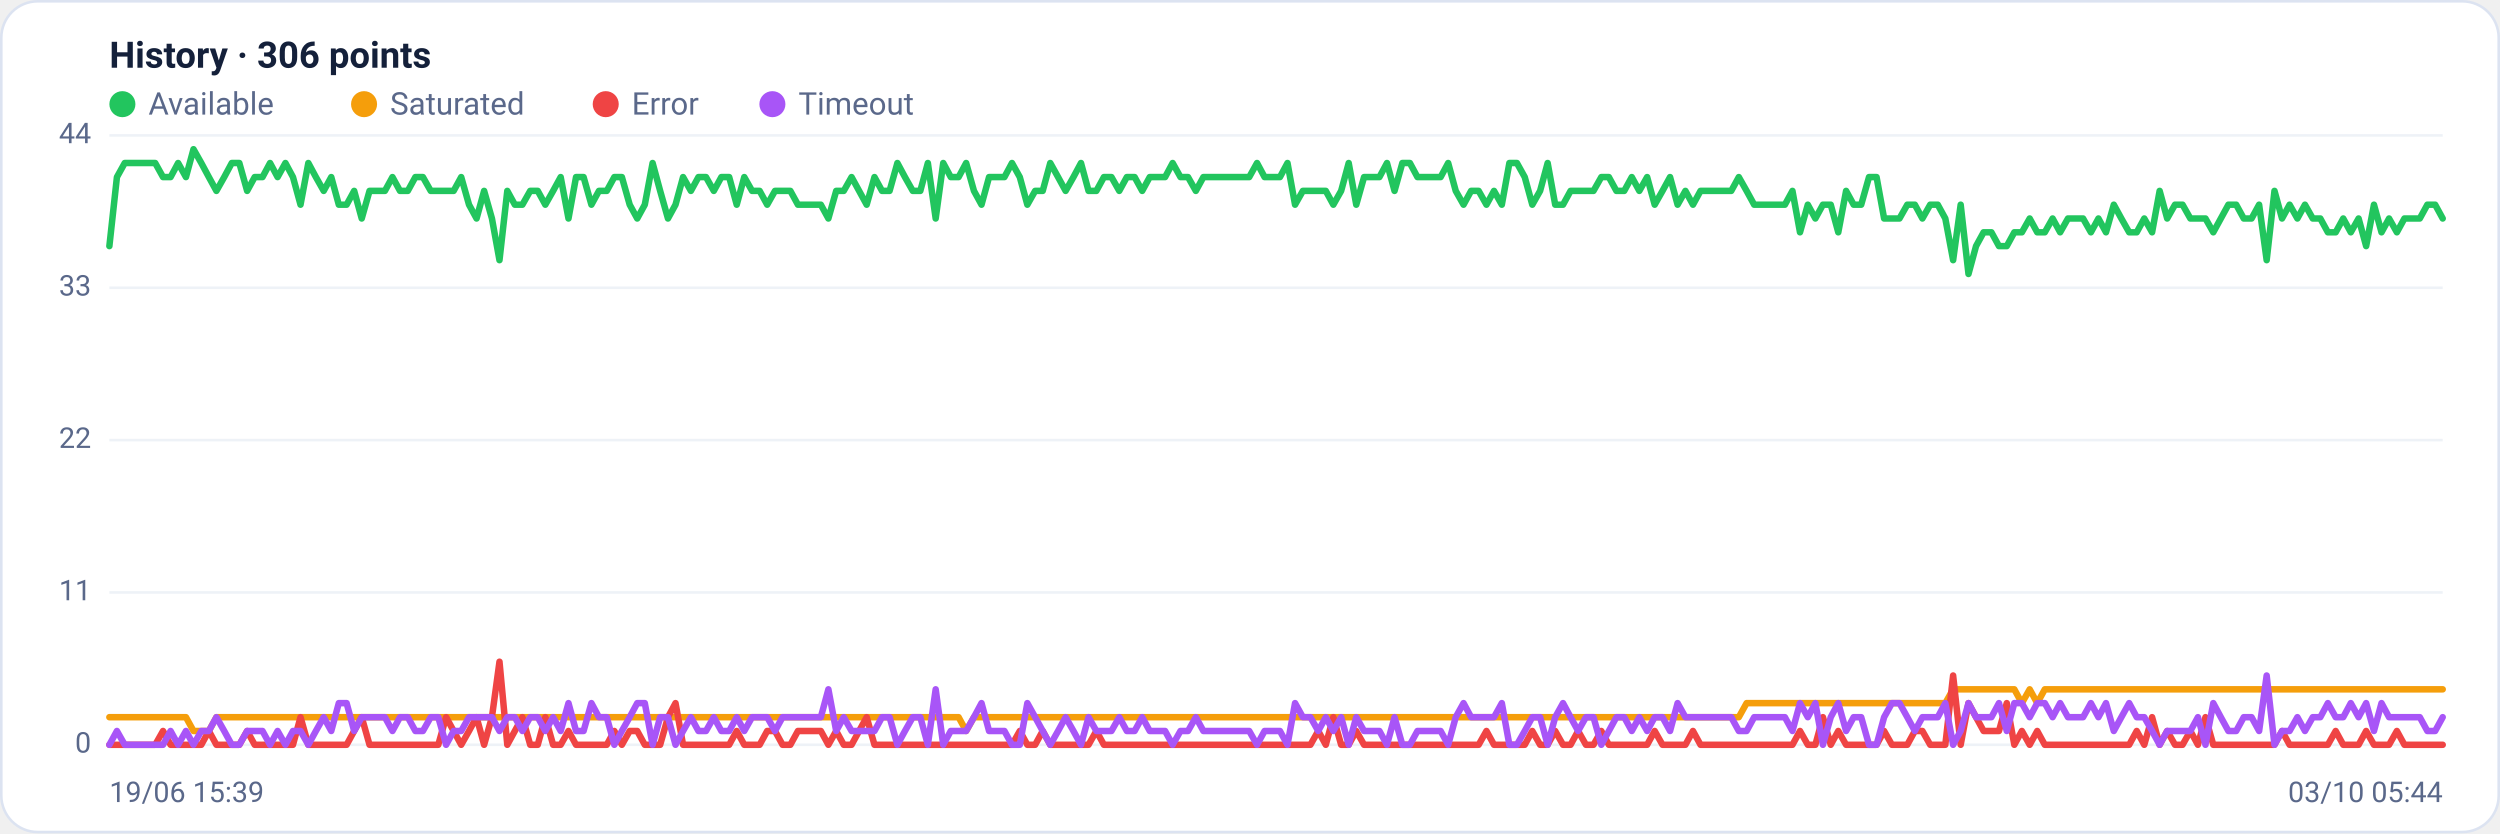
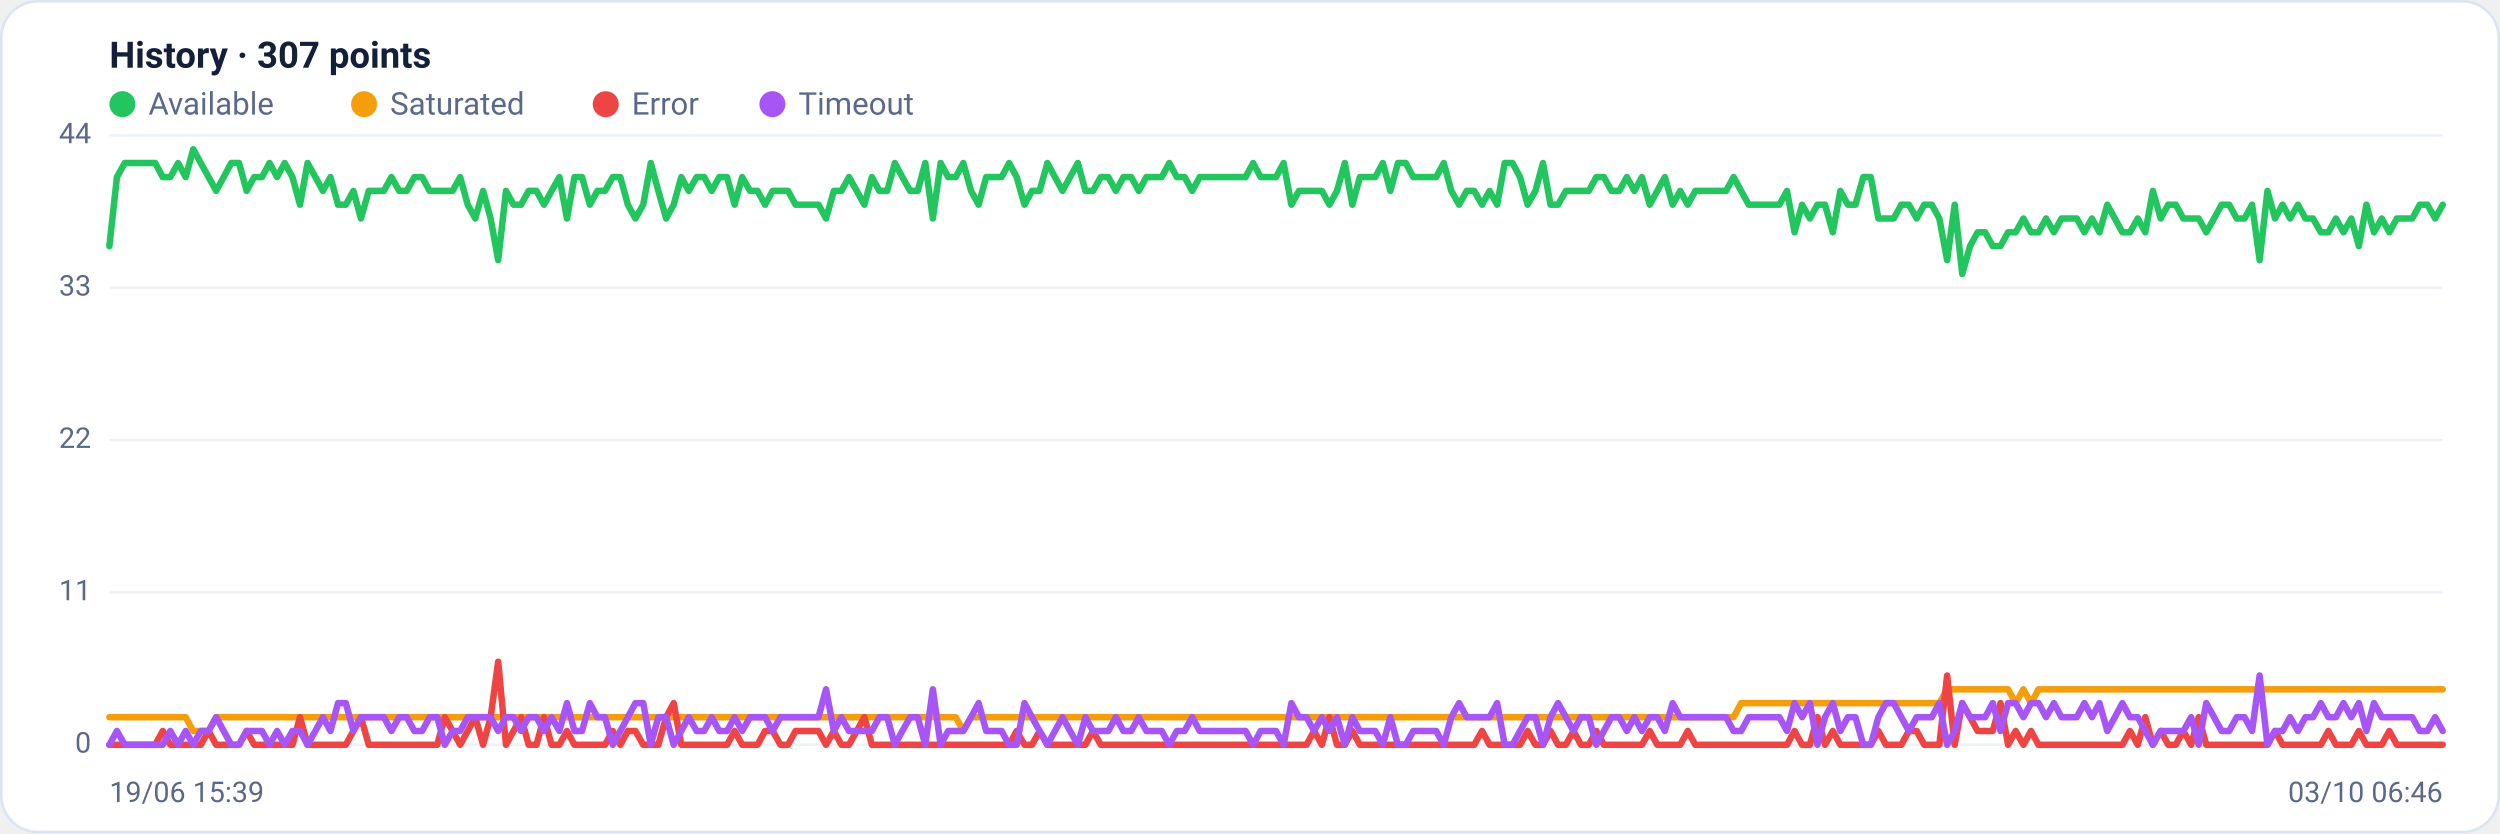
<svg xmlns="http://www.w3.org/2000/svg" viewBox="0 0 960 320" width="960" height="320" font-family="Segoe UI, system-ui, -apple-system, Roboto, Helvetica, Arial, sans-serif" role="img" aria-label="Availability history per region">
  <rect x="0.5" y="0.5" width="959" height="319" rx="14" fill="#ffffff" stroke="#dce3f1" />
-   <text x="42" y="26" font-size="14" font-weight="600" fill="#14203a">History · 306 points</text>
+   <text x="42" y="26" font-size="14" font-weight="600" fill="#14203a">History · 307 points</text>
  <circle cx="47" cy="40" r="5" fill="#22c55e" />
  <text x="57" y="44" font-size="12" fill="#5a688a">Available</text>
  <circle cx="139.8" cy="40" r="5" fill="#f59e0b" />
  <text x="149.8" y="44" font-size="12" fill="#5a688a">Saturated</text>
  <circle cx="232.6" cy="40" r="5" fill="#ef4444" />
  <text x="242.6" y="44" font-size="12" fill="#5a688a">Error</text>
  <circle cx="296.6" cy="40" r="5" fill="#a855f7" />
  <text x="306.6" y="44" font-size="12" fill="#5a688a">Timeout</text>
  <line x1="42" y1="286.0" x2="938" y2="286.0" stroke="#eef2f7" stroke-width="1" />
  <text x="35" y="289.0" text-anchor="end" font-size="11" fill="#5a688a">0</text>
  <line x1="42" y1="227.5" x2="938" y2="227.5" stroke="#eef2f7" stroke-width="1" />
  <text x="35" y="230.5" text-anchor="end" font-size="11" fill="#5a688a">11</text>
  <line x1="42" y1="169.0" x2="938" y2="169.0" stroke="#eef2f7" stroke-width="1" />
  <text x="35" y="172.0" text-anchor="end" font-size="11" fill="#5a688a">22</text>
  <line x1="42" y1="110.5" x2="938" y2="110.5" stroke="#eef2f7" stroke-width="1" />
  <text x="35" y="113.5" text-anchor="end" font-size="11" fill="#5a688a">33</text>
  <line x1="42" y1="52.0" x2="938" y2="52.0" stroke="#eef2f7" stroke-width="1" />
  <text x="35" y="55.0" text-anchor="end" font-size="11" fill="#5a688a">44</text>
-   <polyline fill="none" stroke="#22c55e" stroke-width="2.5" stroke-linejoin="round" stroke-linecap="round" points="42.0,94.5 44.9,68.0 47.9,62.6 50.8,62.6 53.8,62.6 56.7,62.6 59.6,62.6 62.6,68.0 65.5,68.0 68.4,62.6 71.4,68.0 74.3,57.3 77.3,62.6 80.2,68.0 83.1,73.3 86.1,68.0 89.0,62.6 91.9,62.6 94.9,73.3 97.8,68.0 100.8,68.0 103.7,62.6 106.6,68.0 109.6,62.6 112.5,68.0 115.4,78.6 118.4,62.6 121.3,68.0 124.3,73.3 127.2,68.0 130.1,78.6 133.1,78.6 136.0,73.3 138.9,83.9 141.9,73.3 144.8,73.3 147.8,73.3 150.7,68.0 153.6,73.3 156.6,73.3 159.5,68.0 162.4,68.0 165.4,73.3 168.3,73.3 171.3,73.3 174.2,73.3 177.1,68.0 180.1,78.6 183.0,83.9 185.9,73.3 188.9,83.9 191.8,99.9 194.8,73.3 197.7,78.6 200.6,78.6 203.6,73.3 206.5,73.3 209.4,78.6 212.4,73.3 215.3,68.0 218.3,83.9 221.2,68.0 224.1,68.0 227.1,78.6 230.0,73.3 233.0,73.3 235.9,68.0 238.8,68.0 241.8,78.6 244.7,83.9 247.6,78.6 250.6,62.6 253.5,73.3 256.5,83.9 259.4,78.6 262.3,68.0 265.3,73.3 268.2,68.0 271.1,68.0 274.1,73.3 277.0,68.0 280.0,68.0 282.9,78.6 285.8,68.0 288.8,73.3 291.7,73.3 294.6,78.6 297.6,73.3 300.5,73.3 303.5,73.3 306.4,78.6 309.3,78.6 312.3,78.6 315.2,78.6 318.1,83.9 321.1,73.3 324.0,73.3 327.0,68.0 329.9,73.3 332.8,78.6 335.8,68.0 338.7,73.3 341.6,73.3 344.6,62.6 347.5,68.0 350.5,73.3 353.4,73.3 356.3,62.6 359.3,83.9 362.2,62.6 365.1,68.0 368.1,68.0 371.0,62.6 374.0,73.3 376.9,78.6 379.8,68.0 382.8,68.0 385.7,68.0 388.6,62.6 391.6,68.0 394.5,78.6 397.5,73.3 400.4,73.3 403.3,62.6 406.3,68.0 409.2,73.3 412.2,68.0 415.1,62.6 418.0,73.3 421.0,73.3 423.9,68.0 426.8,68.0 429.8,73.3 432.7,68.0 435.7,68.0 438.6,73.3 441.5,68.0 444.5,68.0 447.4,68.0 450.3,62.6 453.3,68.0 456.2,68.0 459.2,73.3 462.1,68.0 465.0,68.0 468.0,68.0 470.9,68.0 473.8,68.0 476.8,68.0 479.7,68.0 482.7,62.6 485.6,68.0 488.5,68.0 491.5,68.0 494.4,62.6 497.3,78.6 500.3,73.3 503.2,73.3 506.2,73.3 509.1,73.3 512.0,78.6 515.0,73.3 517.9,62.6 520.8,78.6 523.8,68.0 526.7,68.0 529.7,68.0 532.6,62.6 535.5,73.3 538.5,62.6 541.4,62.6 544.3,68.0 547.3,68.0 550.2,68.0 553.2,68.0 556.1,62.6 559.0,73.3 562.0,78.6 564.9,73.3 567.8,73.3 570.8,78.6 573.7,73.3 576.7,78.6 579.6,62.6 582.5,62.6 585.5,68.0 588.4,78.6 591.4,73.3 594.3,62.6 597.2,78.6 600.2,78.6 603.1,73.3 606.0,73.3 609.0,73.3 611.9,73.3 614.9,68.0 617.8,68.0 620.7,73.3 623.7,73.3 626.6,68.0 629.5,73.3 632.5,68.0 635.4,78.6 638.4,73.3 641.3,68.0 644.2,78.6 647.2,73.3 650.1,78.6 653.0,73.3 656.0,73.3 658.9,73.3 661.9,73.3 664.8,73.3 667.7,68.0 670.7,73.3 673.6,78.6 676.5,78.6 679.5,78.6 682.4,78.6 685.4,78.6 688.3,73.3 691.2,89.2 694.2,78.6 697.1,83.9 700.0,78.6 703.0,78.6 705.9,89.2 708.9,73.3 711.8,78.6 714.7,78.6 717.7,68.0 720.6,68.0 723.5,83.9 726.5,83.9 729.4,83.9 732.4,78.6 735.3,78.6 738.2,83.9 741.2,78.6 744.1,78.6 747.0,83.9 750.0,99.9 752.9,78.6 755.9,105.2 758.8,94.5 761.7,89.2 764.7,89.2 767.6,94.5 770.6,94.5 773.5,89.2 776.4,89.2 779.4,83.9 782.3,89.2 785.2,89.2 788.2,83.9 791.1,89.2 794.1,83.9 797.0,83.9 799.9,83.9 802.9,89.2 805.8,83.9 808.7,89.2 811.7,78.6 814.6,83.9 817.6,89.2 820.5,89.2 823.4,83.9 826.4,89.2 829.3,73.3 832.2,83.9 835.2,78.6 838.1,78.6 841.1,83.9 844.0,83.9 846.9,83.9 849.9,89.2 852.8,83.9 855.7,78.6 858.7,78.6 861.6,83.9 864.6,83.9 867.5,78.6 870.4,99.9 873.4,73.3 876.3,83.9 879.2,78.6 882.2,83.9 885.1,78.6 888.1,83.9 891.0,83.9 893.9,89.2 896.9,89.2 899.8,83.9 902.7,89.2 905.7,83.9 908.6,94.5 911.6,78.6 914.5,89.2 917.4,83.9 920.4,89.2 923.3,83.9 926.2,83.9 929.2,83.9 932.1,78.6 935.1,78.6 938.0,83.9" />
-   <polyline fill="none" stroke="#f59e0b" stroke-width="2.5" stroke-linejoin="round" stroke-linecap="round" points="42.0,275.4 44.9,275.4 47.9,275.4 50.8,275.4 53.8,275.4 56.7,275.4 59.6,275.4 62.6,275.4 65.5,275.4 68.4,275.4 71.4,275.4 74.3,280.7 77.3,280.7 80.2,280.7 83.1,275.4 86.1,275.4 89.0,275.4 91.9,275.4 94.9,275.4 97.8,275.4 100.8,275.4 103.7,275.4 106.6,275.4 109.6,275.4 112.5,275.4 115.4,275.4 118.4,275.4 121.3,275.4 124.3,275.4 127.2,275.4 130.1,275.4 133.1,275.4 136.0,275.4 138.9,275.4 141.9,275.4 144.8,275.4 147.8,275.4 150.7,275.4 153.6,275.4 156.6,275.4 159.5,275.4 162.4,275.4 165.4,275.4 168.3,275.4 171.3,275.4 174.2,275.4 177.1,275.4 180.1,275.4 183.0,275.4 185.9,275.4 188.9,275.4 191.8,275.4 194.8,275.4 197.7,275.4 200.6,275.4 203.6,275.4 206.5,275.4 209.4,275.4 212.4,275.4 215.3,275.4 218.3,275.4 221.2,275.4 224.1,275.4 227.1,275.4 230.0,275.4 233.0,275.4 235.9,275.4 238.8,275.4 241.8,275.4 244.7,275.4 247.6,275.4 250.6,275.4 253.5,275.4 256.5,275.4 259.4,275.4 262.3,275.4 265.3,275.4 268.2,275.4 271.1,275.4 274.1,275.4 277.0,275.4 280.0,275.4 282.9,275.4 285.8,275.4 288.8,275.4 291.7,275.4 294.6,275.4 297.6,275.4 300.5,275.4 303.5,275.4 306.4,275.4 309.3,275.4 312.3,275.4 315.2,275.4 318.1,275.4 321.1,275.4 324.0,275.4 327.0,275.4 329.9,275.4 332.8,275.4 335.8,275.4 338.7,275.4 341.6,275.4 344.6,275.4 347.5,275.4 350.5,275.4 353.4,275.4 356.3,275.4 359.3,275.4 362.2,275.4 365.1,275.4 368.1,275.4 371.0,280.7 374.0,275.4 376.9,275.4 379.8,275.4 382.8,275.4 385.7,275.4 388.6,275.4 391.6,275.4 394.5,275.4 397.5,275.4 400.4,275.4 403.3,275.4 406.3,275.4 409.2,275.4 412.2,275.4 415.1,275.4 418.0,275.4 421.0,275.4 423.9,275.4 426.8,275.4 429.8,275.4 432.7,275.4 435.7,275.4 438.6,275.4 441.5,275.4 444.5,275.4 447.4,275.4 450.3,275.4 453.3,275.4 456.2,275.4 459.2,275.4 462.1,275.4 465.0,275.4 468.0,275.4 470.9,275.4 473.8,275.4 476.8,275.4 479.7,275.4 482.7,275.4 485.6,275.4 488.5,275.4 491.5,275.4 494.4,275.4 497.3,275.4 500.3,275.4 503.2,275.4 506.2,275.4 509.1,275.4 512.0,275.4 515.0,275.4 517.9,275.4 520.8,275.4 523.8,275.4 526.7,275.4 529.7,275.4 532.6,275.4 535.5,275.4 538.5,275.4 541.4,275.4 544.3,275.4 547.3,275.4 550.2,275.4 553.2,275.4 556.1,275.4 559.0,275.4 562.0,275.4 564.9,275.4 567.8,275.4 570.8,275.4 573.7,275.4 576.7,275.4 579.6,275.4 582.5,275.4 585.5,275.4 588.4,275.4 591.4,275.4 594.3,275.4 597.2,275.4 600.2,275.4 603.1,275.4 606.0,275.4 609.0,275.4 611.9,275.4 614.9,275.4 617.8,275.4 620.7,275.4 623.7,275.4 626.6,275.4 629.5,275.4 632.5,275.4 635.4,275.4 638.4,275.4 641.3,275.4 644.2,275.4 647.2,275.4 650.1,275.4 653.0,275.4 656.0,275.4 658.9,275.4 661.9,275.4 664.8,275.4 667.7,275.4 670.7,270.0 673.6,270.0 676.5,270.0 679.5,270.0 682.4,270.0 685.4,270.0 688.3,270.0 691.2,270.0 694.2,270.0 697.1,270.0 700.0,270.0 703.0,270.0 705.9,270.0 708.9,270.0 711.8,270.0 714.7,270.0 717.7,270.0 720.6,270.0 723.5,270.0 726.5,270.0 729.4,270.0 732.4,270.0 735.3,270.0 738.2,270.0 741.2,270.0 744.1,270.0 747.0,270.0 750.0,264.7 752.9,264.7 755.9,264.7 758.8,264.7 761.7,264.7 764.7,264.7 767.6,264.7 770.6,264.7 773.5,264.7 776.4,270.0 779.4,264.7 782.3,270.0 785.2,264.7 788.2,264.7 791.1,264.7 794.1,264.7 797.0,264.7 799.9,264.7 802.9,264.7 805.8,264.7 808.7,264.7 811.7,264.7 814.6,264.7 817.6,264.7 820.5,264.7 823.4,264.7 826.4,264.7 829.3,264.7 832.2,264.7 835.2,264.7 838.1,264.7 841.1,264.7 844.0,264.7 846.9,264.7 849.9,264.7 852.8,264.7 855.7,264.7 858.7,264.7 861.6,264.7 864.6,264.7 867.5,264.7 870.4,264.7 873.4,264.7 876.3,264.7 879.2,264.7 882.2,264.7 885.1,264.7 888.1,264.7 891.0,264.7 893.9,264.7 896.9,264.7 899.8,264.7 902.7,264.7 905.7,264.7 908.6,264.7 911.6,264.7 914.5,264.7 917.4,264.7 920.4,264.7 923.3,264.7 926.2,264.7 929.2,264.7 932.1,264.7 935.1,264.7 938.0,264.7" />
-   <polyline fill="none" stroke="#ef4444" stroke-width="2.5" stroke-linejoin="round" stroke-linecap="round" points="42.0,286.0 44.9,286.0 47.9,286.0 50.8,286.0 53.8,286.0 56.7,286.0 59.6,286.0 62.6,280.7 65.5,286.0 68.4,286.0 71.4,286.0 74.3,286.0 77.3,286.0 80.2,280.7 83.1,286.0 86.1,286.0 89.0,286.0 91.9,286.0 94.9,280.7 97.8,286.0 100.8,286.0 103.7,286.0 106.6,286.0 109.6,286.0 112.5,286.0 115.4,275.4 118.4,286.0 121.3,286.0 124.3,286.0 127.2,286.0 130.1,286.0 133.1,286.0 136.0,280.7 138.9,275.4 141.9,286.0 144.8,286.0 147.8,286.0 150.7,286.0 153.6,286.0 156.6,286.0 159.5,286.0 162.4,286.0 165.4,286.0 168.3,286.0 171.3,275.4 174.2,280.7 177.1,286.0 180.1,280.7 183.0,275.4 185.9,286.0 188.9,275.4 191.8,254.1 194.8,286.0 197.7,280.7 200.6,275.4 203.6,286.0 206.5,286.0 209.4,275.4 212.4,286.0 215.3,286.0 218.3,280.7 221.2,286.0 224.1,286.0 227.1,286.0 230.0,286.0 233.0,286.0 235.9,280.7 238.8,286.0 241.8,280.7 244.7,280.7 247.6,286.0 250.6,286.0 253.5,286.0 256.5,275.4 259.4,270.0 262.3,286.0 265.3,286.0 268.2,286.0 271.1,286.0 274.1,286.0 277.0,286.0 280.0,286.0 282.9,280.7 285.8,286.0 288.8,286.0 291.7,286.0 294.6,280.7 297.6,280.7 300.5,286.0 303.5,286.0 306.4,280.7 309.3,280.7 312.3,280.7 315.2,280.7 318.1,286.0 321.1,280.7 324.0,286.0 327.0,286.0 329.9,280.7 332.8,275.4 335.8,286.0 338.7,286.0 341.6,286.0 344.6,286.0 347.5,286.0 350.5,286.0 353.4,286.0 356.3,286.0 359.3,286.0 362.2,286.0 365.1,286.0 368.1,286.0 371.0,286.0 374.0,286.0 376.9,286.0 379.8,286.0 382.8,286.0 385.7,286.0 388.6,286.0 391.6,280.7 394.5,286.0 397.5,286.0 400.4,280.7 403.3,286.0 406.3,286.0 409.2,286.0 412.2,286.0 415.1,286.0 418.0,286.0 421.0,280.7 423.9,286.0 426.8,286.0 429.8,286.0 432.7,286.0 435.7,286.0 438.6,286.0 441.5,286.0 444.5,286.0 447.4,286.0 450.3,286.0 453.3,286.0 456.2,286.0 459.2,286.0 462.1,286.0 465.0,286.0 468.0,286.0 470.9,286.0 473.8,286.0 476.8,286.0 479.7,286.0 482.7,286.0 485.6,286.0 488.5,286.0 491.5,286.0 494.4,286.0 497.3,286.0 500.3,286.0 503.2,286.0 506.2,280.7 509.1,286.0 512.0,275.4 515.0,286.0 517.9,286.0 520.8,280.7 523.8,286.0 526.7,286.0 529.7,286.0 532.6,286.0 535.5,286.0 538.5,286.0 541.4,286.0 544.3,286.0 547.3,286.0 550.2,286.0 553.2,286.0 556.1,286.0 559.0,286.0 562.0,286.0 564.9,286.0 567.8,286.0 570.8,280.7 573.7,286.0 576.7,286.0 579.6,286.0 582.5,286.0 585.5,286.0 588.4,280.7 591.4,286.0 594.3,286.0 597.2,280.7 600.2,286.0 603.1,286.0 606.0,280.7 609.0,286.0 611.9,286.0 614.9,280.7 617.8,286.0 620.7,286.0 623.7,286.0 626.6,286.0 629.5,286.0 632.5,286.0 635.4,280.7 638.4,286.0 641.3,286.0 644.2,286.0 647.2,286.0 650.1,280.7 653.0,286.0 656.0,286.0 658.9,286.0 661.9,286.0 664.8,286.0 667.7,286.0 670.7,286.0 673.6,286.0 676.5,286.0 679.5,286.0 682.4,286.0 685.4,286.0 688.3,286.0 691.2,280.7 694.2,286.0 697.1,286.0 700.0,275.4 703.0,286.0 705.9,280.7 708.9,286.0 711.8,286.0 714.7,286.0 717.7,286.0 720.6,286.0 723.5,280.7 726.5,286.0 729.4,286.0 732.4,286.0 735.3,280.7 738.2,280.7 741.2,286.0 744.1,286.0 747.0,286.0 750.0,259.4 752.9,286.0 755.9,270.0 758.8,275.4 761.7,280.7 764.7,280.7 767.6,280.7 770.6,270.0 773.5,286.0 776.4,280.7 779.4,286.0 782.3,280.7 785.2,286.0 788.2,286.0 791.1,286.0 794.1,286.0 797.0,286.0 799.9,286.0 802.9,286.0 805.8,286.0 808.7,286.0 811.7,286.0 814.6,286.0 817.6,286.0 820.5,280.7 823.4,286.0 826.4,275.4 829.3,286.0 832.2,280.7 835.2,286.0 838.1,286.0 841.1,280.7 844.0,286.0 846.9,275.4 849.9,286.0 852.8,286.0 855.7,286.0 858.7,286.0 861.6,286.0 864.6,286.0 867.5,286.0 870.4,286.0 873.4,286.0 876.3,280.7 879.2,286.0 882.2,286.0 885.1,286.0 888.1,286.0 891.0,286.0 893.9,286.0 896.9,280.7 899.8,286.0 902.7,286.0 905.7,286.0 908.6,280.7 911.6,286.0 914.5,286.0 917.4,286.0 920.4,280.7 923.3,286.0 926.2,286.0 929.2,286.0 932.1,286.0 935.1,286.0 938.0,286.0" />
-   <polyline fill="none" stroke="#a855f7" stroke-width="2.5" stroke-linejoin="round" stroke-linecap="round" points="42.0,286.0 44.9,280.7 47.9,286.0 50.8,286.0 53.8,286.0 56.7,286.0 59.6,286.0 62.6,286.0 65.5,280.7 68.4,286.0 71.4,280.7 74.3,286.0 77.3,280.7 80.2,280.7 83.1,275.4 86.1,280.7 89.0,286.0 91.9,286.0 94.9,280.7 97.8,280.7 100.8,280.7 103.7,286.0 106.6,280.7 109.6,286.0 112.5,280.7 115.4,280.7 118.4,286.0 121.3,280.7 124.3,275.4 127.2,280.7 130.1,270.0 133.1,270.0 136.0,280.7 138.9,275.4 141.9,275.4 144.8,275.4 147.8,275.4 150.7,280.7 153.6,275.4 156.6,275.4 159.5,280.7 162.4,280.7 165.4,275.4 168.3,275.4 171.3,286.0 174.2,280.7 177.1,280.7 180.1,275.4 183.0,275.4 185.9,275.4 188.9,275.4 191.8,280.7 194.8,275.4 197.7,275.4 200.6,280.7 203.6,275.4 206.5,275.4 209.4,280.7 212.4,275.4 215.3,280.7 218.3,270.0 221.2,280.7 224.1,280.7 227.1,270.0 230.0,275.4 233.0,275.4 235.9,286.0 238.8,280.7 241.8,275.4 244.7,270.0 247.6,270.0 250.6,286.0 253.5,275.4 256.5,275.4 259.4,286.0 262.3,280.7 265.3,275.4 268.2,280.7 271.1,280.7 274.1,275.4 277.0,280.7 280.0,280.7 282.9,275.4 285.8,280.7 288.8,275.4 291.7,275.4 294.6,275.4 297.6,280.7 300.5,275.4 303.5,275.4 306.4,275.4 309.3,275.4 312.3,275.4 315.2,275.4 318.1,264.7 321.1,280.7 324.0,275.4 327.0,280.7 329.9,280.7 332.8,280.7 335.8,280.7 338.7,275.4 341.6,275.4 344.6,286.0 347.5,280.7 350.5,275.4 353.4,275.4 356.3,286.0 359.3,264.7 362.2,286.0 365.1,280.7 368.1,280.7 371.0,280.7 374.0,275.4 376.9,270.0 379.8,280.7 382.8,280.7 385.7,280.7 388.6,286.0 391.6,286.0 394.5,270.0 397.5,275.4 400.4,280.7 403.3,286.0 406.3,280.7 409.2,275.4 412.2,280.7 415.1,286.0 418.0,275.4 421.0,280.7 423.9,280.7 426.8,280.7 429.8,275.4 432.7,280.7 435.7,280.7 438.6,275.4 441.5,280.7 444.5,280.7 447.4,280.7 450.3,286.0 453.3,280.7 456.2,280.7 459.2,275.4 462.1,280.7 465.0,280.7 468.0,280.7 470.9,280.7 473.8,280.7 476.8,280.7 479.7,280.7 482.7,286.0 485.6,280.7 488.5,280.7 491.5,280.7 494.4,286.0 497.3,270.0 500.3,275.4 503.2,275.4 506.2,280.7 509.1,275.4 512.0,280.7 515.0,275.4 517.9,286.0 520.8,275.4 523.8,280.7 526.7,280.7 529.7,280.7 532.6,286.0 535.5,275.4 538.5,286.0 541.4,286.0 544.3,280.7 547.3,280.7 550.2,280.7 553.2,280.7 556.1,286.0 559.0,275.4 562.0,270.0 564.9,275.4 567.8,275.4 570.8,275.4 573.7,275.4 576.7,270.0 579.6,286.0 582.5,286.0 585.5,280.7 588.4,275.4 591.4,275.4 594.3,286.0 597.2,275.4 600.2,270.0 603.1,275.4 606.0,280.7 609.0,275.4 611.9,275.4 614.9,286.0 617.8,280.7 620.7,275.4 623.7,275.4 626.6,280.7 629.5,275.4 632.5,280.7 635.4,275.4 638.4,275.4 641.3,280.7 644.2,270.0 647.2,275.4 650.1,275.4 653.0,275.4 656.0,275.4 658.9,275.4 661.9,275.4 664.8,275.4 667.7,280.7 670.7,280.7 673.6,275.4 676.5,275.4 679.5,275.4 682.4,275.4 685.4,275.4 688.3,280.7 691.2,270.0 694.2,275.4 697.1,270.0 700.0,286.0 703.0,275.4 705.9,270.0 708.9,280.7 711.8,275.4 714.7,275.4 717.7,286.0 720.6,286.0 723.5,275.4 726.5,270.0 729.4,270.0 732.4,275.4 735.3,280.7 738.2,275.4 741.2,275.4 744.1,275.4 747.0,270.0 750.0,286.0 752.9,280.7 755.9,270.0 758.8,275.4 761.7,275.4 764.7,275.4 767.6,270.0 770.6,280.7 773.5,270.0 776.4,270.0 779.4,275.4 782.3,270.0 785.2,270.0 788.2,275.4 791.1,270.0 794.1,275.4 797.0,275.4 799.9,275.4 802.9,270.0 805.8,275.4 808.7,270.0 811.7,280.7 814.6,275.4 817.6,270.0 820.5,275.4 823.4,275.4 826.4,280.7 829.3,286.0 832.2,280.7 835.2,280.7 838.1,280.7 841.1,280.7 844.0,275.4 846.9,286.0 849.9,270.0 852.8,275.4 855.7,280.7 858.7,280.7 861.6,275.4 864.6,275.4 867.5,280.7 870.4,259.4 873.4,286.0 876.3,280.7 879.2,280.7 882.2,275.4 885.1,280.7 888.1,275.4 891.0,275.4 893.9,270.0 896.9,275.4 899.8,275.4 902.7,270.0 905.7,275.4 908.6,270.0 911.6,280.7 914.5,270.0 917.4,275.4 920.4,275.4 923.3,275.4 926.2,275.4 929.2,275.4 932.1,280.7 935.1,280.7 938.0,275.4" />
+   <polyline fill="none" stroke="#22c55e" stroke-width="2.5" stroke-linejoin="round" stroke-linecap="round" points="42.0,94.5 44.9,68.0 47.9,62.6 50.8,62.6 53.7,62.6 56.6,62.6 59.6,62.6 62.5,68.0 65.4,68.0 68.4,62.6 71.3,68.0 74.2,57.3 77.1,62.6 80.1,68.0 83.0,73.3 85.9,68.0 88.8,62.6 91.8,62.6 94.7,73.3 97.6,68.0 100.6,68.0 103.5,62.6 106.4,68.0 109.3,62.6 112.3,68.0 115.2,78.6 118.1,62.6 121.1,68.0 124.0,73.3 126.9,68.0 129.8,78.6 132.8,78.6 135.7,73.3 138.6,83.9 141.6,73.3 144.5,73.3 147.4,73.3 150.3,68.0 153.3,73.3 156.2,73.3 159.1,68.0 162.1,68.0 165.0,73.3 167.9,73.3 170.8,73.3 173.8,73.3 176.7,68.0 179.6,78.6 182.5,83.9 185.5,73.3 188.4,83.9 191.3,99.9 194.3,73.3 197.2,78.6 200.1,78.6 203.0,73.3 206.0,73.3 208.9,78.6 211.8,73.3 214.8,68.0 217.7,83.9 220.6,68.0 223.5,68.0 226.5,78.6 229.4,73.3 232.3,73.3 235.3,68.0 238.2,68.0 241.1,78.6 244.0,83.9 247.0,78.6 249.9,62.6 252.8,73.3 255.8,83.9 258.7,78.6 261.6,68.0 264.5,73.3 267.5,68.0 270.4,68.0 273.3,73.3 276.2,68.0 279.2,68.0 282.1,78.6 285.0,68.0 288.0,73.3 290.9,73.3 293.8,78.6 296.7,73.3 299.7,73.3 302.6,73.3 305.5,78.6 308.5,78.6 311.4,78.6 314.3,78.6 317.2,83.9 320.2,73.3 323.1,73.3 326.0,68.0 329.0,73.3 331.9,78.6 334.8,68.0 337.7,73.3 340.7,73.3 343.6,62.6 346.5,68.0 349.5,73.3 352.4,73.3 355.3,62.6 358.2,83.9 361.2,62.6 364.1,68.0 367.0,68.0 369.9,62.6 372.9,73.3 375.8,78.6 378.7,68.0 381.7,68.0 384.6,68.0 387.5,62.6 390.4,68.0 393.4,78.6 396.3,73.3 399.2,73.3 402.2,62.6 405.1,68.0 408.0,73.3 410.9,68.0 413.9,62.6 416.8,73.3 419.7,73.3 422.7,68.0 425.6,68.0 428.5,73.3 431.4,68.0 434.4,68.0 437.3,73.3 440.2,68.0 443.2,68.0 446.1,68.0 449.0,62.6 451.9,68.0 454.9,68.0 457.8,73.3 460.7,68.0 463.6,68.0 466.6,68.0 469.5,68.0 472.4,68.0 475.4,68.0 478.3,68.0 481.2,62.6 484.1,68.0 487.1,68.0 490.0,68.0 492.9,62.6 495.9,78.6 498.8,73.3 501.7,73.3 504.6,73.3 507.6,73.3 510.5,78.6 513.4,73.3 516.4,62.6 519.3,78.6 522.2,68.0 525.1,68.0 528.1,68.0 531.0,62.6 533.9,73.3 536.8,62.6 539.8,62.6 542.7,68.0 545.6,68.0 548.6,68.0 551.5,68.0 554.4,62.6 557.3,73.3 560.3,78.6 563.2,73.3 566.1,73.3 569.1,78.6 572.0,73.3 574.9,78.6 577.8,62.6 580.8,62.6 583.7,68.0 586.6,78.6 589.6,73.3 592.5,62.6 595.4,78.6 598.3,78.6 601.3,73.3 604.2,73.3 607.1,73.3 610.1,73.3 613.0,68.0 615.9,68.0 618.8,73.3 621.8,73.3 624.7,68.0 627.6,73.3 630.5,68.0 633.5,78.6 636.4,73.3 639.3,68.0 642.3,78.6 645.2,73.3 648.1,78.6 651.0,73.3 654.0,73.3 656.9,73.3 659.8,73.3 662.8,73.3 665.7,68.0 668.6,73.3 671.5,78.6 674.5,78.6 677.4,78.6 680.3,78.6 683.3,78.6 686.2,73.3 689.1,89.2 692.0,78.6 695.0,83.9 697.9,78.6 700.8,78.6 703.8,89.2 706.7,73.3 709.6,78.6 712.5,78.6 715.5,68.0 718.4,68.0 721.3,83.9 724.2,83.9 727.2,83.9 730.1,78.6 733.0,78.6 736.0,83.9 738.9,78.6 741.8,78.6 744.7,83.9 747.7,99.9 750.6,78.6 753.5,105.2 756.5,94.5 759.4,89.2 762.3,89.2 765.2,94.5 768.2,94.5 771.1,89.2 774.0,89.2 777.0,83.9 779.9,89.2 782.8,89.2 785.7,83.9 788.7,89.2 791.6,83.9 794.5,83.9 797.5,83.9 800.4,89.2 803.3,83.9 806.2,89.2 809.2,78.6 812.1,83.9 815.0,89.2 817.9,89.2 820.9,83.9 823.8,89.2 826.7,73.3 829.7,83.9 832.6,78.6 835.5,78.6 838.4,83.9 841.4,83.9 844.3,83.9 847.2,89.2 850.2,83.9 853.1,78.6 856.0,78.6 858.9,83.9 861.9,83.9 864.8,78.6 867.7,99.9 870.7,73.3 873.6,83.9 876.5,78.6 879.4,83.9 882.4,78.6 885.3,83.9 888.2,83.9 891.2,89.2 894.1,89.2 897.0,83.9 899.9,89.2 902.9,83.9 905.8,94.5 908.7,78.6 911.6,89.2 914.6,83.9 917.5,89.2 920.4,83.9 923.4,83.9 926.3,83.9 929.2,78.6 932.1,78.6 935.1,83.9 938.0,78.6" />
+   <polyline fill="none" stroke="#f59e0b" stroke-width="2.5" stroke-linejoin="round" stroke-linecap="round" points="42.0,275.4 44.9,275.4 47.9,275.4 50.8,275.4 53.7,275.4 56.6,275.4 59.6,275.4 62.5,275.4 65.4,275.4 68.4,275.4 71.3,275.4 74.2,280.7 77.1,280.7 80.1,280.7 83.0,275.4 85.9,275.4 88.8,275.4 91.8,275.4 94.7,275.4 97.6,275.4 100.6,275.4 103.5,275.4 106.4,275.4 109.3,275.4 112.3,275.4 115.2,275.4 118.1,275.4 121.1,275.4 124.0,275.4 126.9,275.4 129.8,275.4 132.8,275.4 135.7,275.4 138.6,275.4 141.6,275.4 144.5,275.4 147.4,275.4 150.3,275.4 153.3,275.4 156.2,275.4 159.1,275.4 162.1,275.4 165.0,275.4 167.9,275.4 170.8,275.4 173.8,275.4 176.7,275.4 179.6,275.4 182.5,275.4 185.5,275.4 188.4,275.4 191.3,275.4 194.3,275.4 197.2,275.4 200.1,275.4 203.0,275.4 206.0,275.4 208.9,275.4 211.8,275.4 214.8,275.4 217.7,275.4 220.6,275.4 223.5,275.4 226.5,275.4 229.4,275.4 232.3,275.4 235.3,275.4 238.2,275.4 241.1,275.4 244.0,275.4 247.0,275.4 249.9,275.4 252.8,275.4 255.8,275.4 258.7,275.4 261.6,275.4 264.5,275.4 267.5,275.4 270.4,275.4 273.3,275.4 276.2,275.4 279.2,275.4 282.1,275.4 285.0,275.4 288.0,275.4 290.9,275.4 293.8,275.4 296.7,275.4 299.7,275.4 302.6,275.4 305.5,275.4 308.5,275.4 311.4,275.4 314.3,275.4 317.2,275.4 320.2,275.4 323.1,275.4 326.0,275.4 329.0,275.4 331.9,275.4 334.8,275.4 337.7,275.4 340.7,275.4 343.6,275.4 346.5,275.4 349.5,275.4 352.4,275.4 355.3,275.4 358.2,275.4 361.2,275.4 364.1,275.4 367.0,275.4 369.9,280.7 372.9,275.4 375.8,275.4 378.7,275.4 381.7,275.4 384.6,275.4 387.5,275.4 390.4,275.4 393.4,275.4 396.3,275.4 399.2,275.4 402.2,275.4 405.1,275.4 408.0,275.4 410.9,275.4 413.9,275.4 416.8,275.4 419.7,275.4 422.7,275.4 425.6,275.4 428.5,275.4 431.4,275.4 434.4,275.4 437.3,275.4 440.2,275.4 443.2,275.4 446.1,275.4 449.0,275.4 451.9,275.4 454.9,275.4 457.8,275.4 460.7,275.4 463.6,275.4 466.6,275.4 469.5,275.4 472.4,275.4 475.4,275.4 478.3,275.4 481.2,275.4 484.1,275.4 487.1,275.4 490.0,275.4 492.9,275.4 495.9,275.4 498.8,275.4 501.7,275.4 504.6,275.4 507.6,275.4 510.5,275.4 513.4,275.4 516.4,275.4 519.3,275.4 522.2,275.4 525.1,275.4 528.1,275.4 531.0,275.4 533.9,275.4 536.8,275.4 539.8,275.4 542.7,275.4 545.6,275.4 548.6,275.4 551.5,275.4 554.4,275.4 557.3,275.4 560.3,275.4 563.2,275.4 566.1,275.4 569.1,275.4 572.0,275.4 574.9,275.4 577.8,275.4 580.8,275.4 583.7,275.4 586.6,275.4 589.6,275.4 592.5,275.4 595.4,275.4 598.3,275.4 601.3,275.4 604.2,275.4 607.1,275.4 610.1,275.4 613.0,275.4 615.9,275.4 618.8,275.4 621.8,275.4 624.7,275.4 627.6,275.4 630.5,275.4 633.5,275.4 636.4,275.4 639.3,275.4 642.3,275.4 645.2,275.4 648.1,275.4 651.0,275.4 654.0,275.4 656.9,275.4 659.8,275.4 662.8,275.4 665.7,275.4 668.6,270.0 671.5,270.0 674.5,270.0 677.4,270.0 680.3,270.0 683.3,270.0 686.2,270.0 689.1,270.0 692.0,270.0 695.0,270.0 697.9,270.0 700.8,270.0 703.8,270.0 706.7,270.0 709.6,270.0 712.5,270.0 715.5,270.0 718.4,270.0 721.3,270.0 724.2,270.0 727.2,270.0 730.1,270.0 733.0,270.0 736.0,270.0 738.9,270.0 741.8,270.0 744.7,270.0 747.7,264.7 750.6,264.7 753.5,264.7 756.5,264.7 759.4,264.7 762.3,264.7 765.2,264.7 768.2,264.7 771.1,264.7 774.0,270.0 777.0,264.7 779.9,270.0 782.8,264.7 785.7,264.7 788.7,264.7 791.6,264.7 794.5,264.7 797.5,264.7 800.4,264.7 803.3,264.7 806.2,264.7 809.2,264.7 812.1,264.7 815.0,264.7 817.9,264.7 820.9,264.7 823.8,264.7 826.7,264.7 829.7,264.7 832.6,264.7 835.5,264.7 838.4,264.7 841.4,264.7 844.3,264.7 847.2,264.7 850.2,264.7 853.1,264.7 856.0,264.7 858.9,264.7 861.9,264.7 864.8,264.7 867.7,264.7 870.7,264.7 873.6,264.7 876.5,264.7 879.4,264.7 882.4,264.7 885.3,264.7 888.2,264.7 891.2,264.7 894.1,264.7 897.0,264.7 899.9,264.7 902.9,264.7 905.8,264.7 908.7,264.7 911.6,264.7 914.6,264.7 917.5,264.7 920.4,264.7 923.4,264.7 926.3,264.7 929.2,264.7 932.1,264.7 935.1,264.7 938.0,264.7" />
+   <polyline fill="none" stroke="#ef4444" stroke-width="2.5" stroke-linejoin="round" stroke-linecap="round" points="42.0,286.0 44.9,286.0 47.9,286.0 50.8,286.0 53.7,286.0 56.6,286.0 59.6,286.0 62.5,280.7 65.4,286.0 68.4,286.0 71.3,286.0 74.2,286.0 77.1,286.0 80.1,280.7 83.0,286.0 85.9,286.0 88.8,286.0 91.8,286.0 94.7,280.7 97.6,286.0 100.6,286.0 103.5,286.0 106.4,286.0 109.3,286.0 112.3,286.0 115.2,275.4 118.1,286.0 121.1,286.0 124.0,286.0 126.9,286.0 129.8,286.0 132.8,286.0 135.7,280.7 138.6,275.4 141.6,286.0 144.5,286.0 147.4,286.0 150.3,286.0 153.3,286.0 156.2,286.0 159.1,286.0 162.1,286.0 165.0,286.0 167.9,286.0 170.8,275.4 173.8,280.7 176.7,286.0 179.6,280.7 182.5,275.4 185.5,286.0 188.4,275.4 191.3,254.1 194.3,286.0 197.2,280.7 200.1,275.4 203.0,286.0 206.0,286.0 208.9,275.4 211.8,286.0 214.8,286.0 217.7,280.7 220.6,286.0 223.5,286.0 226.5,286.0 229.4,286.0 232.3,286.0 235.3,280.7 238.2,286.0 241.1,280.7 244.0,280.7 247.0,286.0 249.9,286.0 252.8,286.0 255.8,275.4 258.7,270.0 261.6,286.0 264.5,286.0 267.5,286.0 270.4,286.0 273.3,286.0 276.2,286.0 279.2,286.0 282.1,280.7 285.0,286.0 288.0,286.0 290.9,286.0 293.8,280.7 296.7,280.7 299.7,286.0 302.6,286.0 305.5,280.7 308.5,280.7 311.4,280.7 314.3,280.7 317.2,286.0 320.2,280.7 323.1,286.0 326.0,286.0 329.0,280.7 331.9,275.4 334.8,286.0 337.7,286.0 340.7,286.0 343.6,286.0 346.5,286.0 349.5,286.0 352.4,286.0 355.3,286.0 358.2,286.0 361.2,286.0 364.1,286.0 367.0,286.0 369.9,286.0 372.9,286.0 375.8,286.0 378.7,286.0 381.7,286.0 384.6,286.0 387.5,286.0 390.4,280.7 393.4,286.0 396.3,286.0 399.2,280.7 402.2,286.0 405.1,286.0 408.0,286.0 410.9,286.0 413.9,286.0 416.8,286.0 419.7,280.7 422.7,286.0 425.6,286.0 428.5,286.0 431.4,286.0 434.4,286.0 437.3,286.0 440.2,286.0 443.2,286.0 446.1,286.0 449.0,286.0 451.9,286.0 454.9,286.0 457.8,286.0 460.7,286.0 463.6,286.0 466.6,286.0 469.5,286.0 472.4,286.0 475.4,286.0 478.3,286.0 481.2,286.0 484.1,286.0 487.1,286.0 490.0,286.0 492.9,286.0 495.9,286.0 498.8,286.0 501.7,286.0 504.6,280.7 507.6,286.0 510.5,275.4 513.4,286.0 516.4,286.0 519.3,280.7 522.2,286.0 525.1,286.0 528.1,286.0 531.0,286.0 533.9,286.0 536.8,286.0 539.8,286.0 542.7,286.0 545.6,286.0 548.6,286.0 551.5,286.0 554.4,286.0 557.3,286.0 560.3,286.0 563.2,286.0 566.1,286.0 569.1,280.7 572.0,286.0 574.9,286.0 577.8,286.0 580.8,286.0 583.7,286.0 586.6,280.7 589.6,286.0 592.5,286.0 595.4,280.7 598.3,286.0 601.3,286.0 604.2,280.7 607.1,286.0 610.1,286.0 613.0,280.7 615.9,286.0 618.8,286.0 621.8,286.0 624.7,286.0 627.6,286.0 630.5,286.0 633.5,280.7 636.4,286.0 639.3,286.0 642.3,286.0 645.2,286.0 648.1,280.7 651.0,286.0 654.0,286.0 656.9,286.0 659.8,286.0 662.8,286.0 665.7,286.0 668.6,286.0 671.5,286.0 674.5,286.0 677.4,286.0 680.3,286.0 683.3,286.0 686.2,286.0 689.1,280.7 692.0,286.0 695.0,286.0 697.9,275.4 700.8,286.0 703.8,280.7 706.7,286.0 709.6,286.0 712.5,286.0 715.5,286.0 718.4,286.0 721.3,280.7 724.2,286.0 727.2,286.0 730.1,286.0 733.0,280.7 736.0,280.7 738.9,286.0 741.8,286.0 744.7,286.0 747.7,259.4 750.6,286.0 753.5,270.0 756.5,275.4 759.4,280.7 762.3,280.7 765.2,280.7 768.2,270.0 771.1,286.0 774.0,280.7 777.0,286.0 779.9,280.7 782.8,286.0 785.7,286.0 788.7,286.0 791.6,286.0 794.5,286.0 797.5,286.0 800.4,286.0 803.3,286.0 806.2,286.0 809.2,286.0 812.1,286.0 815.0,286.0 817.9,280.7 820.9,286.0 823.8,275.4 826.7,286.0 829.7,280.7 832.6,286.0 835.5,286.0 838.4,280.7 841.4,286.0 844.3,275.4 847.2,286.0 850.2,286.0 853.1,286.0 856.0,286.0 858.9,286.0 861.9,286.0 864.8,286.0 867.7,286.0 870.7,286.0 873.6,280.7 876.5,286.0 879.4,286.0 882.4,286.0 885.3,286.0 888.2,286.0 891.2,286.0 894.1,280.7 897.0,286.0 899.9,286.0 902.9,286.0 905.8,280.7 908.7,286.0 911.6,286.0 914.6,286.0 917.5,280.7 920.4,286.0 923.4,286.0 926.3,286.0 929.2,286.0 932.1,286.0 935.1,286.0 938.0,286.0" />
+   <polyline fill="none" stroke="#a855f7" stroke-width="2.5" stroke-linejoin="round" stroke-linecap="round" points="42.0,286.0 44.9,280.7 47.9,286.0 50.8,286.0 53.7,286.0 56.6,286.0 59.6,286.0 62.5,286.0 65.4,280.7 68.4,286.0 71.3,280.7 74.2,286.0 77.1,280.7 80.1,280.7 83.0,275.4 85.9,280.7 88.8,286.0 91.8,286.0 94.7,280.7 97.6,280.7 100.6,280.7 103.5,286.0 106.4,280.7 109.3,286.0 112.3,280.7 115.2,280.7 118.1,286.0 121.1,280.7 124.0,275.4 126.9,280.7 129.8,270.0 132.8,270.0 135.7,280.7 138.6,275.4 141.6,275.4 144.5,275.4 147.4,275.4 150.3,280.7 153.3,275.4 156.2,275.4 159.1,280.7 162.1,280.7 165.0,275.4 167.9,275.4 170.8,286.0 173.8,280.7 176.7,280.7 179.6,275.4 182.5,275.4 185.5,275.4 188.4,275.4 191.3,280.7 194.3,275.4 197.2,275.4 200.1,280.7 203.0,275.4 206.0,275.4 208.9,280.7 211.8,275.4 214.8,280.7 217.7,270.0 220.6,280.7 223.5,280.7 226.5,270.0 229.4,275.4 232.3,275.4 235.3,286.0 238.2,280.7 241.1,275.4 244.0,270.0 247.0,270.0 249.9,286.0 252.8,275.4 255.8,275.4 258.7,286.0 261.6,280.7 264.5,275.4 267.5,280.7 270.4,280.7 273.3,275.4 276.2,280.7 279.2,280.7 282.1,275.4 285.0,280.7 288.0,275.4 290.9,275.4 293.8,275.4 296.7,280.7 299.7,275.4 302.6,275.4 305.5,275.4 308.5,275.4 311.4,275.4 314.3,275.4 317.2,264.7 320.2,280.7 323.1,275.4 326.0,280.7 329.0,280.7 331.9,280.7 334.8,280.7 337.7,275.4 340.7,275.4 343.6,286.0 346.5,280.7 349.5,275.4 352.4,275.4 355.3,286.0 358.2,264.7 361.2,286.0 364.1,280.7 367.0,280.7 369.9,280.7 372.9,275.4 375.8,270.0 378.7,280.7 381.7,280.7 384.6,280.7 387.5,286.0 390.4,286.0 393.4,270.0 396.3,275.4 399.2,280.7 402.2,286.0 405.1,280.7 408.0,275.4 410.9,280.7 413.9,286.0 416.8,275.4 419.7,280.7 422.7,280.7 425.6,280.7 428.5,275.4 431.4,280.7 434.4,280.7 437.3,275.4 440.2,280.7 443.2,280.7 446.1,280.7 449.0,286.0 451.9,280.7 454.9,280.7 457.8,275.4 460.7,280.7 463.6,280.7 466.6,280.7 469.5,280.7 472.4,280.7 475.4,280.7 478.3,280.7 481.2,286.0 484.1,280.7 487.1,280.7 490.0,280.7 492.9,286.0 495.9,270.0 498.8,275.4 501.7,275.4 504.6,280.7 507.6,275.4 510.5,280.7 513.4,275.4 516.4,286.0 519.3,275.4 522.2,280.7 525.1,280.7 528.1,280.7 531.0,286.0 533.9,275.4 536.8,286.0 539.8,286.0 542.7,280.7 545.6,280.7 548.6,280.7 551.5,280.7 554.4,286.0 557.3,275.4 560.3,270.0 563.2,275.4 566.1,275.4 569.1,275.4 572.0,275.4 574.9,270.0 577.8,286.0 580.8,286.0 583.7,280.7 586.6,275.4 589.6,275.4 592.5,286.0 595.4,275.4 598.3,270.0 601.3,275.4 604.2,280.7 607.1,275.4 610.1,275.4 613.0,286.0 615.9,280.7 618.8,275.4 621.8,275.4 624.7,280.7 627.6,275.4 630.5,280.7 633.5,275.4 636.4,275.4 639.3,280.7 642.3,270.0 645.2,275.4 648.1,275.4 651.0,275.4 654.0,275.4 656.9,275.4 659.8,275.4 662.8,275.4 665.7,280.7 668.6,280.7 671.5,275.4 674.5,275.4 677.4,275.4 680.3,275.4 683.3,275.4 686.2,280.7 689.1,270.0 692.0,275.4 695.0,270.0 697.9,286.0 700.8,275.4 703.8,270.0 706.7,280.7 709.6,275.4 712.5,275.4 715.5,286.0 718.4,286.0 721.3,275.4 724.2,270.0 727.2,270.0 730.1,275.4 733.0,280.7 736.0,275.4 738.9,275.4 741.8,275.4 744.7,270.0 747.7,286.0 750.6,280.7 753.5,270.0 756.5,275.4 759.4,275.4 762.3,275.4 765.2,270.0 768.2,280.7 771.1,270.0 774.0,270.0 777.0,275.4 779.9,270.0 782.8,270.0 785.7,275.4 788.7,270.0 791.6,275.4 794.5,275.4 797.5,275.4 800.4,270.0 803.3,275.4 806.2,270.0 809.2,280.7 812.1,275.4 815.0,270.0 817.9,275.4 820.9,275.4 823.8,280.7 826.7,286.0 829.7,280.7 832.6,280.7 835.5,280.7 838.4,280.7 841.4,275.4 844.3,286.0 847.2,270.0 850.2,275.4 853.1,280.7 856.0,280.7 858.9,275.4 861.9,275.4 864.8,280.7 867.7,259.4 870.7,286.0 873.6,280.7 876.5,280.7 879.4,275.4 882.4,280.7 885.3,275.4 888.2,275.4 891.2,270.0 894.1,275.4 897.0,275.4 899.9,270.0 902.9,275.4 905.8,270.0 908.7,280.7 911.6,270.0 914.6,275.4 917.5,275.4 920.4,275.4 923.4,275.4 926.3,275.4 929.2,280.7 932.1,280.7 935.1,275.4 938.0,280.7" />
  <text x="42" y="308" font-size="11" fill="#5a688a">19/06 15:39</text>
-   <text x="938" y="308" text-anchor="end" font-size="11" fill="#5a688a">03/10 05:44</text>
+   <text x="938" y="308" text-anchor="end" font-size="11" fill="#5a688a">03/10 06:46</text>
</svg>
